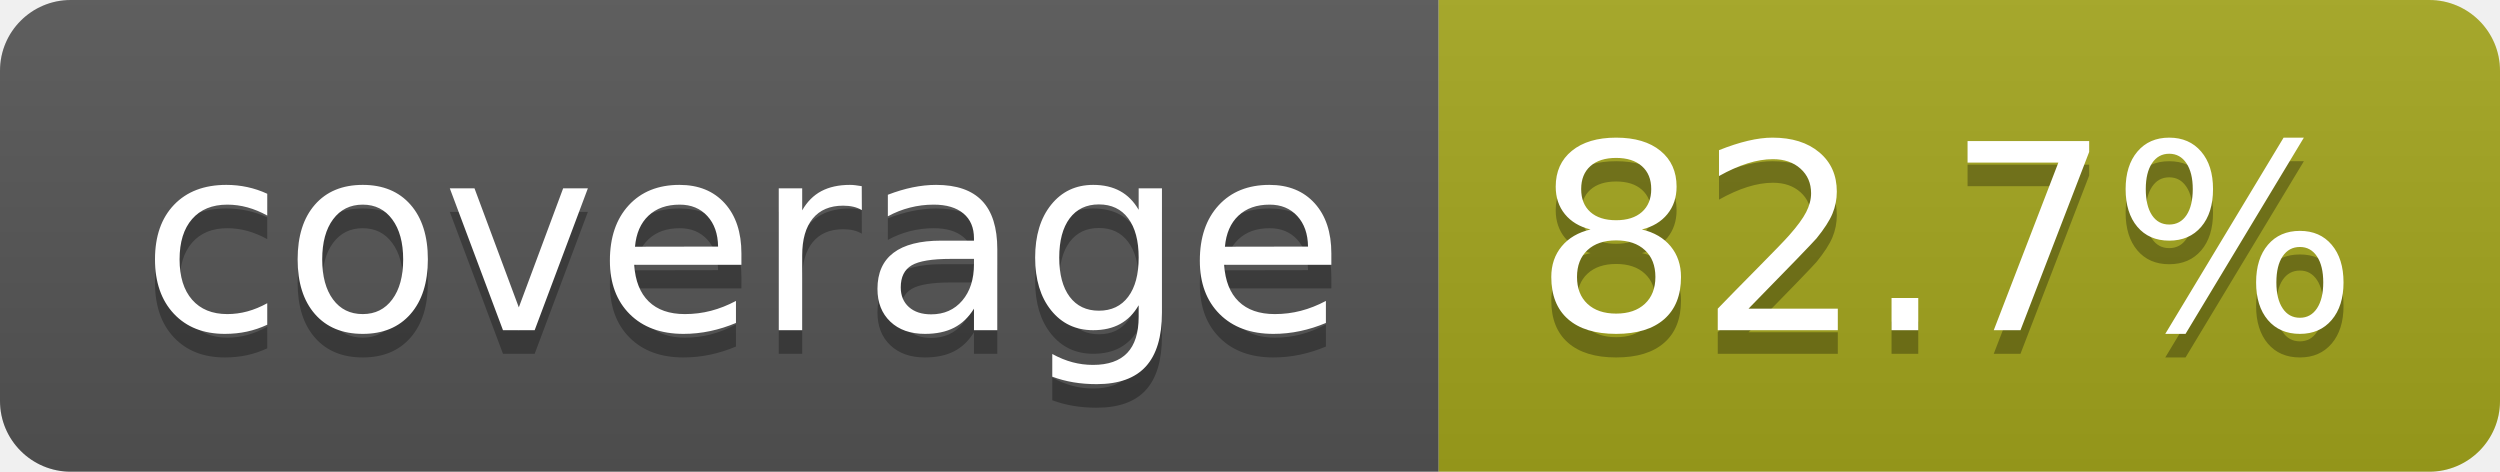
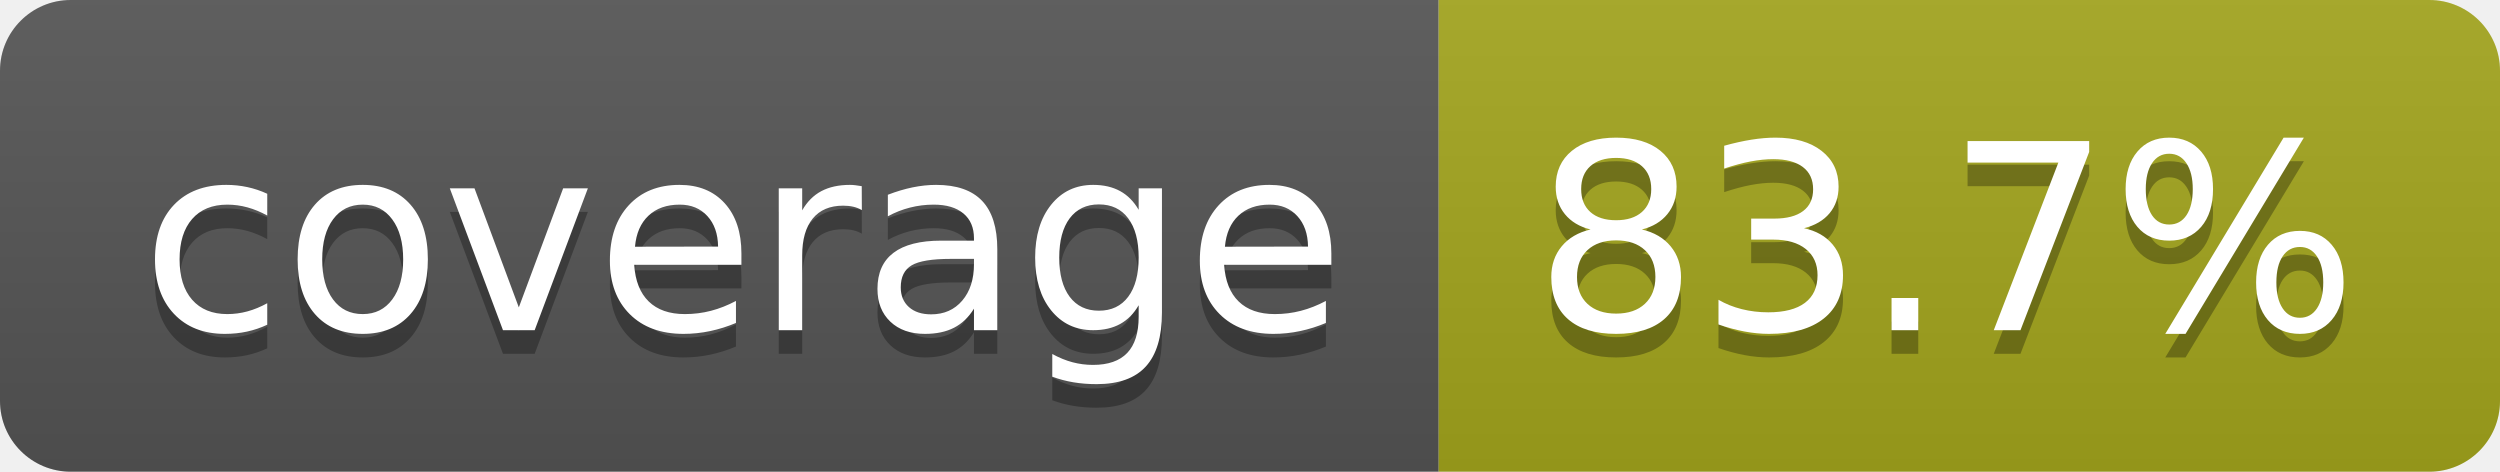
- <svg xmlns="http://www.w3.org/2000/svg" width="106" height="20" role="img" aria-label="coverage: 82.7%">
+ <svg xmlns="http://www.w3.org/2000/svg" width="106" height="20" role="img" aria-label="coverage: 83.7%">
  <linearGradient id="s" x2="0" y2="100%">
    <stop offset="0" stop-color="#bbb" stop-opacity=".1" />
    <stop offset="1" stop-opacity=".1" />
  </linearGradient>
  <clipPath id="r">
    <rect width="106" height="20" rx="3" fill="#fff" />
  </clipPath>
  <g clip-path="url(#r)">
    <rect width="61" height="20" fill="#555" />
    <rect x="61" width="45" height="20" fill="#a4a61d" />
    <rect width="106" height="20" fill="url(#s)" />
  </g>
  <g fill="#fff" text-anchor="middle" font-family="Verdana,Geneva,DejaVu Sans,sans-serif" text-rendering="geometricPrecision" font-size="110">
    <text aria-hidden="true" x="315" y="150" fill="#010101" fill-opacity=".3" transform="scale(.1)" textLength="510">coverage</text>
    <text x="315" y="140" transform="scale(.1)" fill="#fff" textLength="510">coverage</text>
-     <text aria-hidden="true" x="825" y="150" fill="#010101" fill-opacity=".3" transform="scale(.1)" textLength="350">82.7%</text>
-     <text x="825" y="140" transform="scale(.1)" fill="#fff" textLength="350">82.7%</text>
+     <text aria-hidden="true" x="825" y="150" fill="#010101" fill-opacity=".3" transform="scale(.1)" textLength="350">83.7%</text>
+     <text x="825" y="140" transform="scale(.1)" fill="#fff" textLength="350">83.7%</text>
  </g>
</svg>
